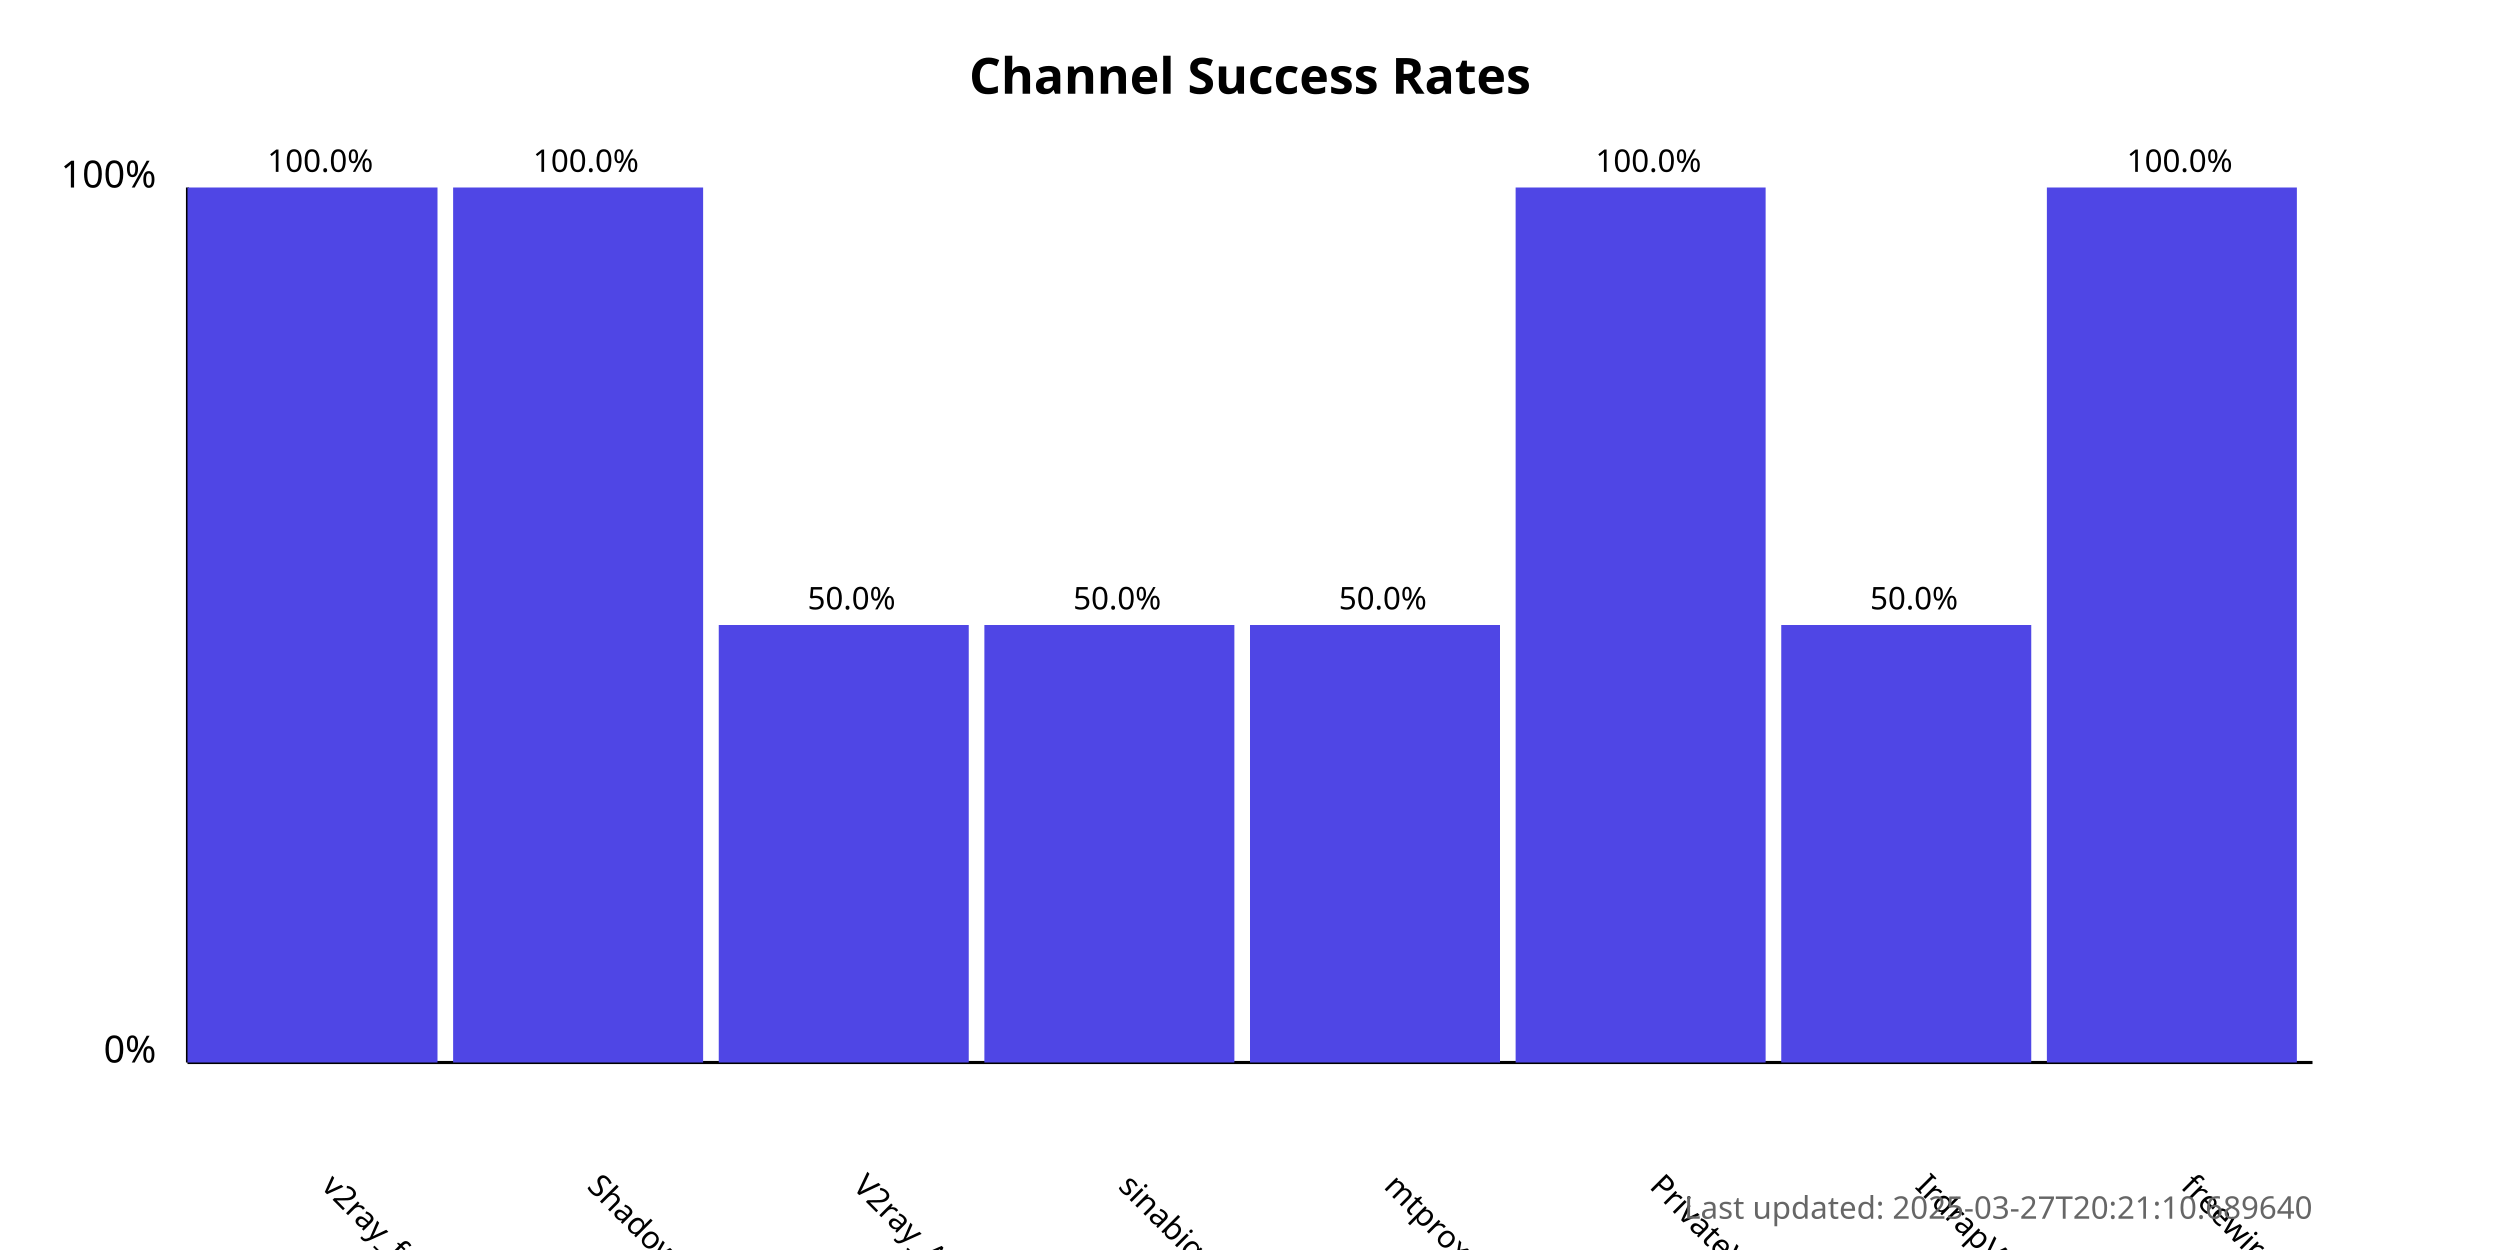
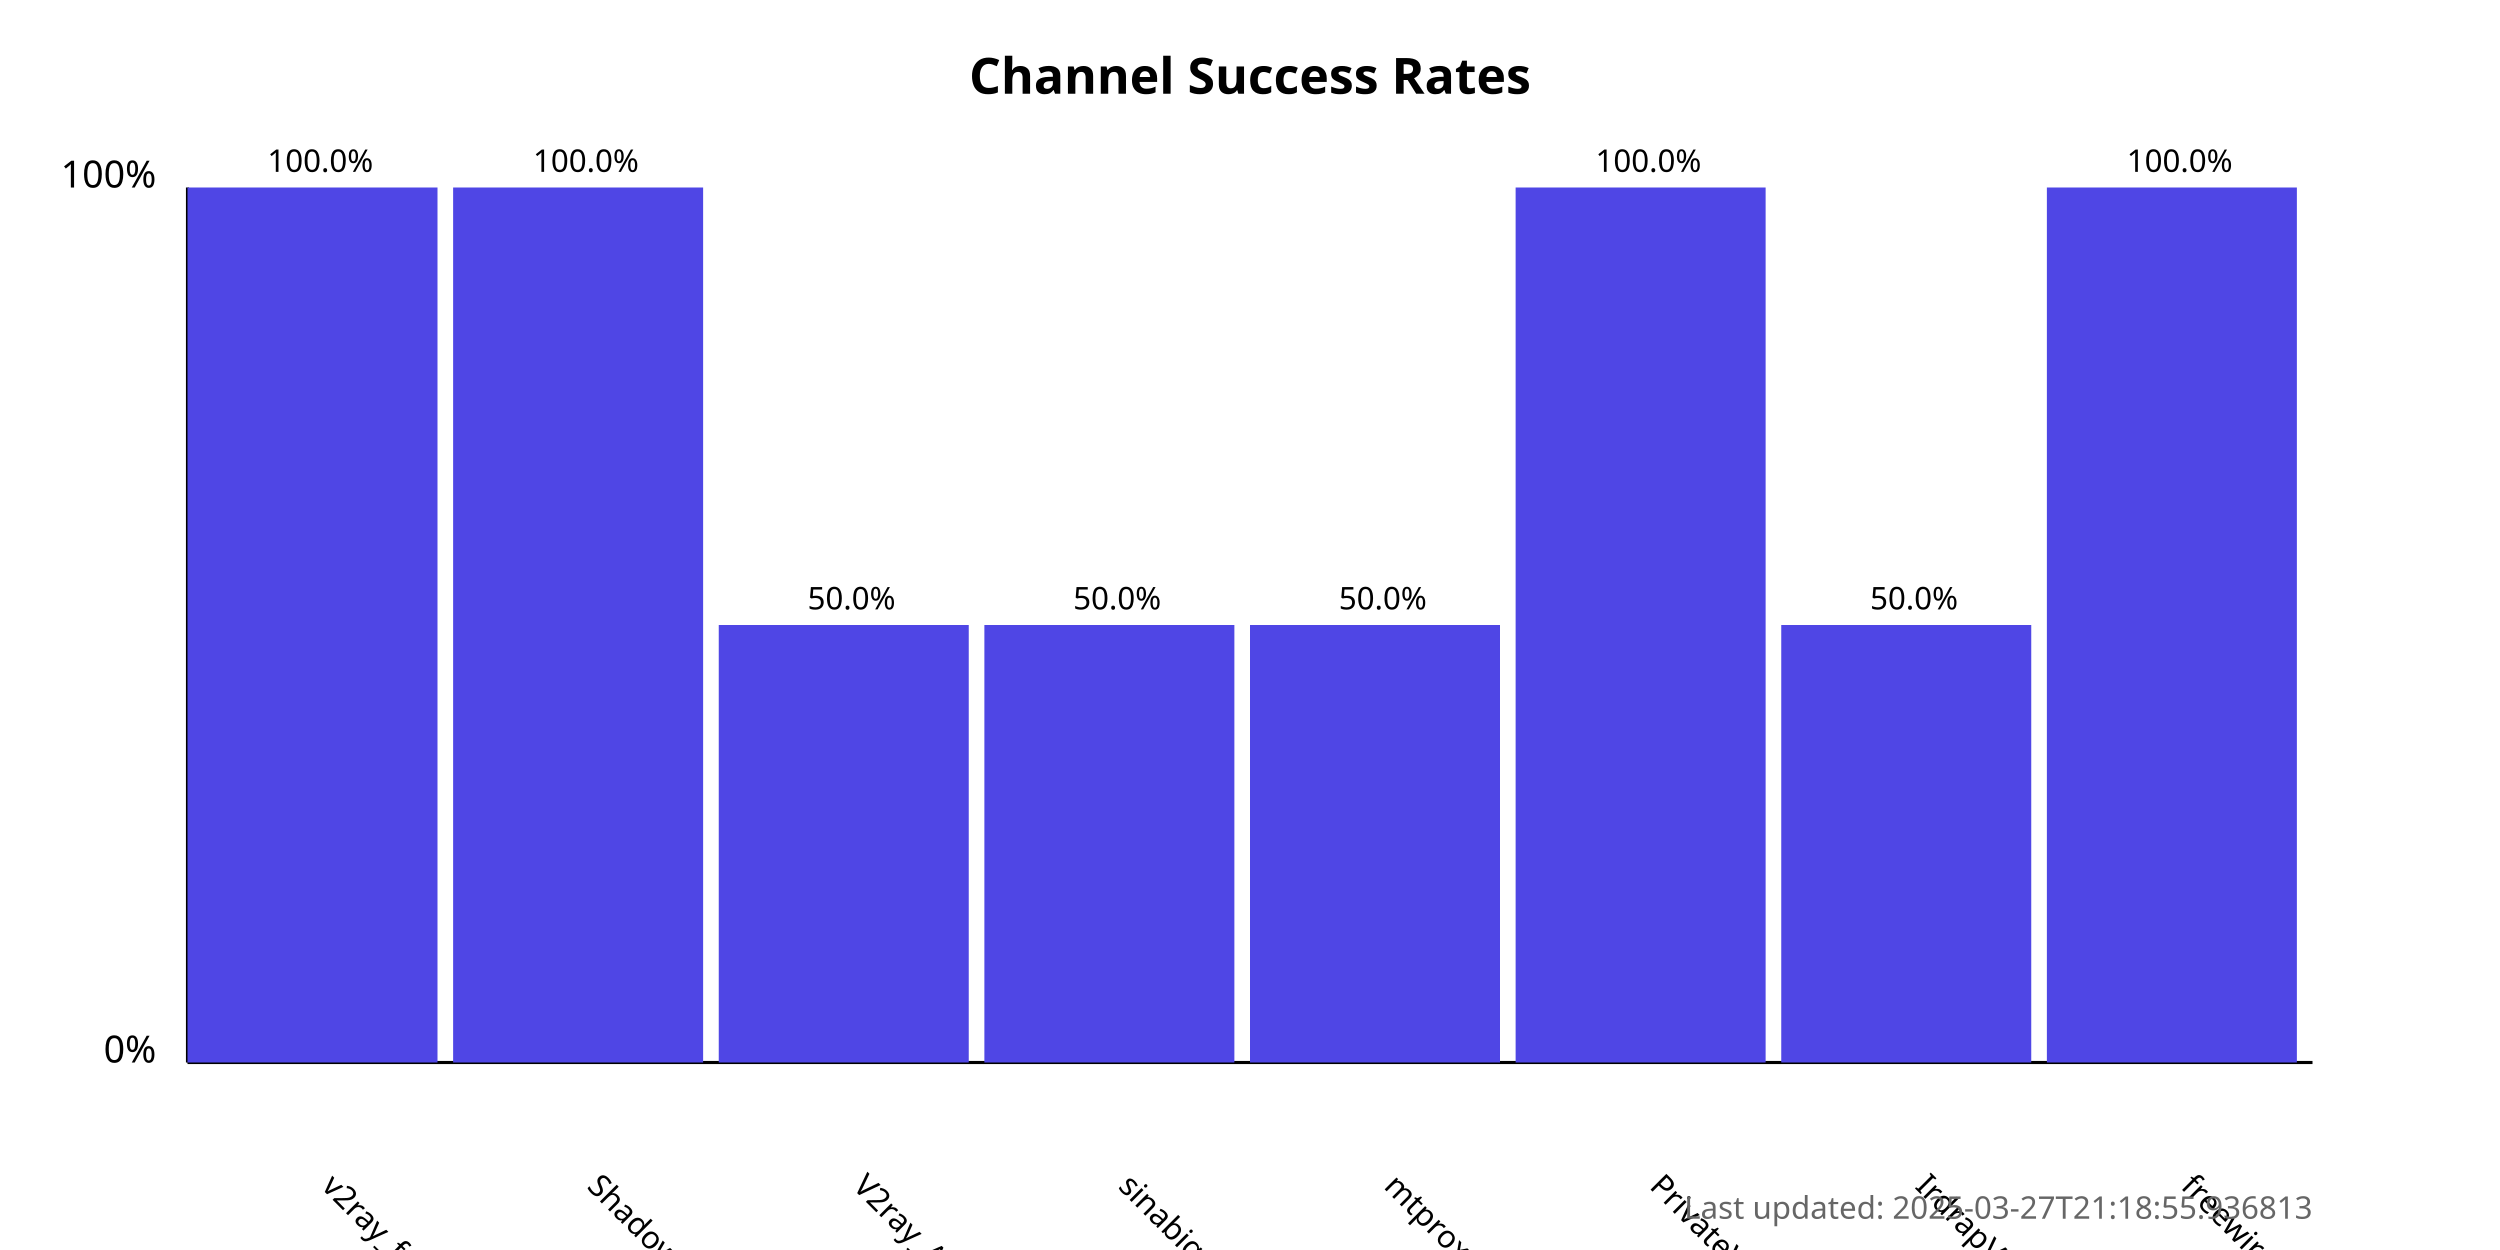
<svg xmlns="http://www.w3.org/2000/svg" width="800" height="400">
  <style>
            .chart-title { font: bold 16px sans-serif; }
            .axis-label { font: 12px sans-serif; }
            .tick-label { font: 10px sans-serif; }
            .bar { fill: #4f46e5; }
            .bar:hover { fill: #6366f1; }
            .timestamp { font: 10px sans-serif; fill: #666; }
        </style>
  <text x="400.0" y="30" text-anchor="middle" class="chart-title">
            Channel Success Rates
        </text>
  <line x1="60" y1="340" x2="60" y2="60" stroke="black" stroke-width="1" />
  <line x1="60" y1="340" x2="740" y2="340" stroke="black" stroke-width="1" />
  <text x="50" y="340" text-anchor="end" class="axis-label">0%</text>
  <text x="50" y="60" text-anchor="end" class="axis-label">100%</text>
  <g>
    <rect x="60" y="60.0" width="80.0" height="280.0" class="bar" />
    <text x="102.5" y="380" transform="rotate(45, 102.5, 380)" text-anchor="start" class="tick-label">
                v2ray_free_conf
            </text>
    <text x="102.5" y="55.0" text-anchor="middle" class="tick-label">
                100.0%
            </text>
  </g>
  <g>
    <rect x="145.0" y="60.0" width="80.0" height="280.0" class="bar" />
    <text x="187.5" y="380" transform="rotate(45, 187.5, 380)" text-anchor="start" class="tick-label">
                ShadowProxy66
            </text>
    <text x="187.5" y="55.0" text-anchor="middle" class="tick-label">
                100.0%
            </text>
  </g>
  <g>
    <rect x="230.0" y="200.0" width="80.0" height="140.0" class="bar" />
    <text x="272.5" y="380" transform="rotate(45, 272.5, 380)" text-anchor="start" class="tick-label">
                V2ray_Alpha
            </text>
    <text x="272.5" y="195.0" text-anchor="middle" class="tick-label">
                50.0%
            </text>
  </g>
  <g>
    <rect x="315.0" y="200.0" width="80.0" height="140.0" class="bar" />
    <text x="357.5" y="380" transform="rotate(45, 357.5, 380)" text-anchor="start" class="tick-label">
                sinabigo
            </text>
    <text x="357.5" y="195.0" text-anchor="middle" class="tick-label">
                50.0%
            </text>
  </g>
  <g>
    <rect x="400.0" y="200.0" width="80.0" height="140.0" class="bar" />
    <text x="442.5" y="380" transform="rotate(45, 442.5, 380)" text-anchor="start" class="tick-label">
                mtproxy_lists
            </text>
    <text x="442.5" y="195.0" text-anchor="middle" class="tick-label">
                50.0%
            </text>
  </g>
  <g>
    <rect x="485.0" y="60.0" width="80.0" height="280.0" class="bar" />
    <text x="527.5" y="380" transform="rotate(45, 527.5, 380)" text-anchor="start" class="tick-label">
                PrivateVPNs
            </text>
    <text x="527.5" y="55.0" text-anchor="middle" class="tick-label">
                100.0%
            </text>
  </g>
  <g>
    <rect x="570.0" y="200.0" width="80.0" height="140.0" class="bar" />
    <text x="612.5" y="380" transform="rotate(45, 612.5, 380)" text-anchor="start" class="tick-label">
                IrdrapVPNnews
            </text>
    <text x="612.5" y="195.0" text-anchor="middle" class="tick-label">
                50.0%
            </text>
  </g>
  <g>
    <rect x="655.0" y="60.0" width="80.0" height="280.0" class="bar" />
    <text x="697.5" y="380" transform="rotate(45, 697.5, 380)" text-anchor="start" class="tick-label">
                freewireguard
            </text>
    <text x="697.5" y="55.0" text-anchor="middle" class="tick-label">
                100.0%
            </text>
  </g>
  <text x="740" y="390" text-anchor="end" class="timestamp">
-             Last updated: 2025-03-27T20:21:10.689640
+             Last updated: 2025-03-27T21:18:55.936813
        </text>
</svg>
